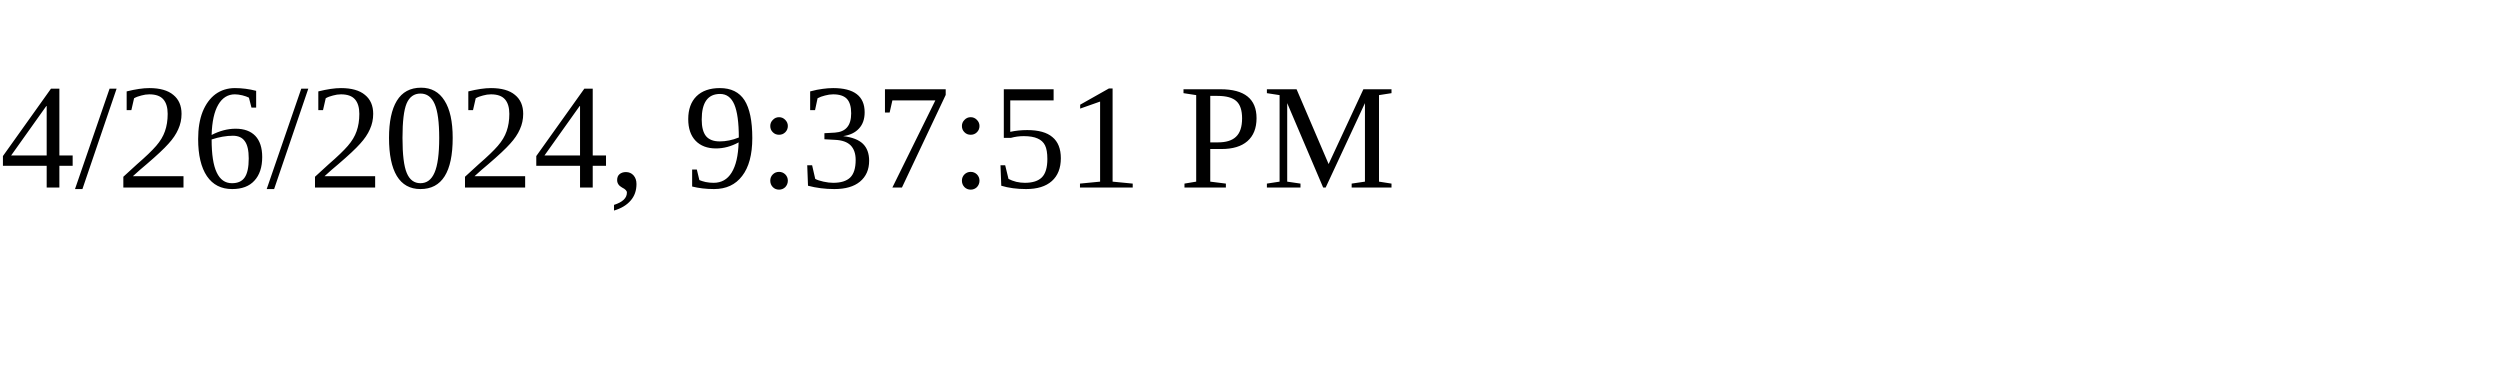
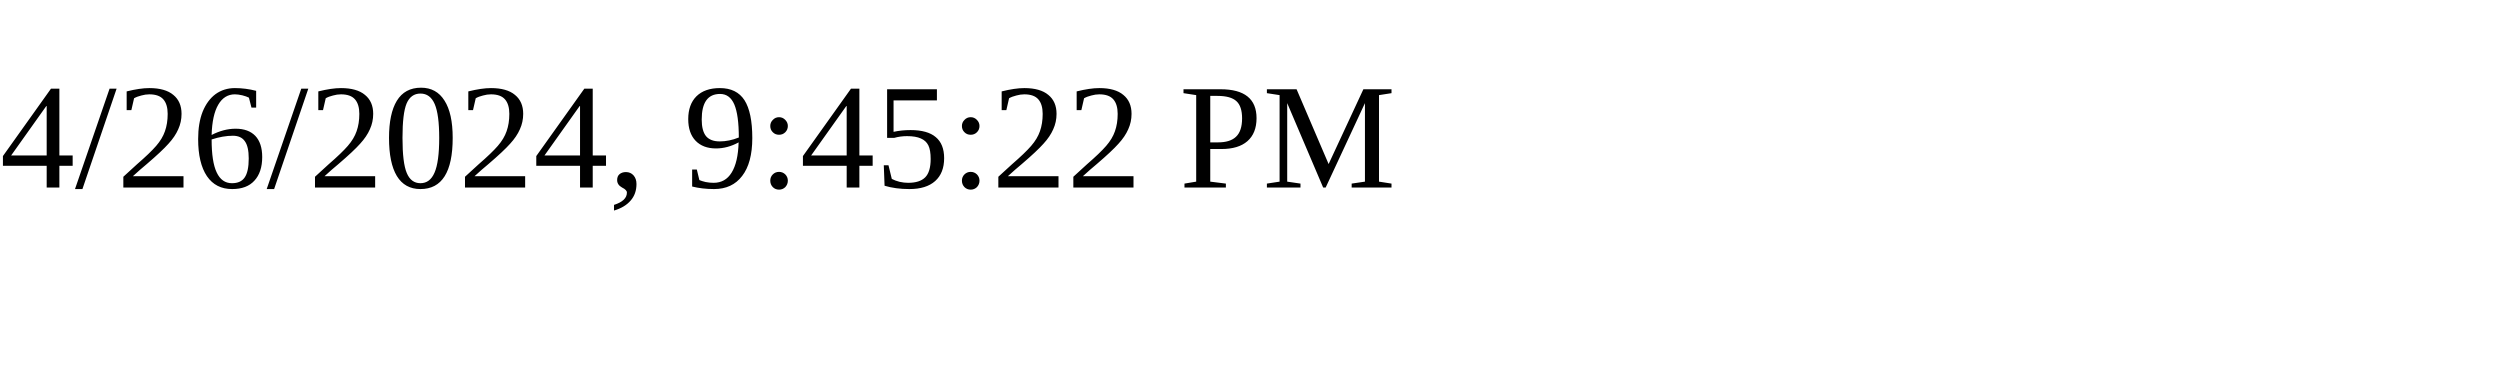
<svg xmlns="http://www.w3.org/2000/svg" height="30" width="200">
-   <text x="0" y="15">4/26/2024, 9:37:51 PM</text>
+   <text x="0" y="15">4/26/2024, 9:45:22 PM</text>
</svg>
